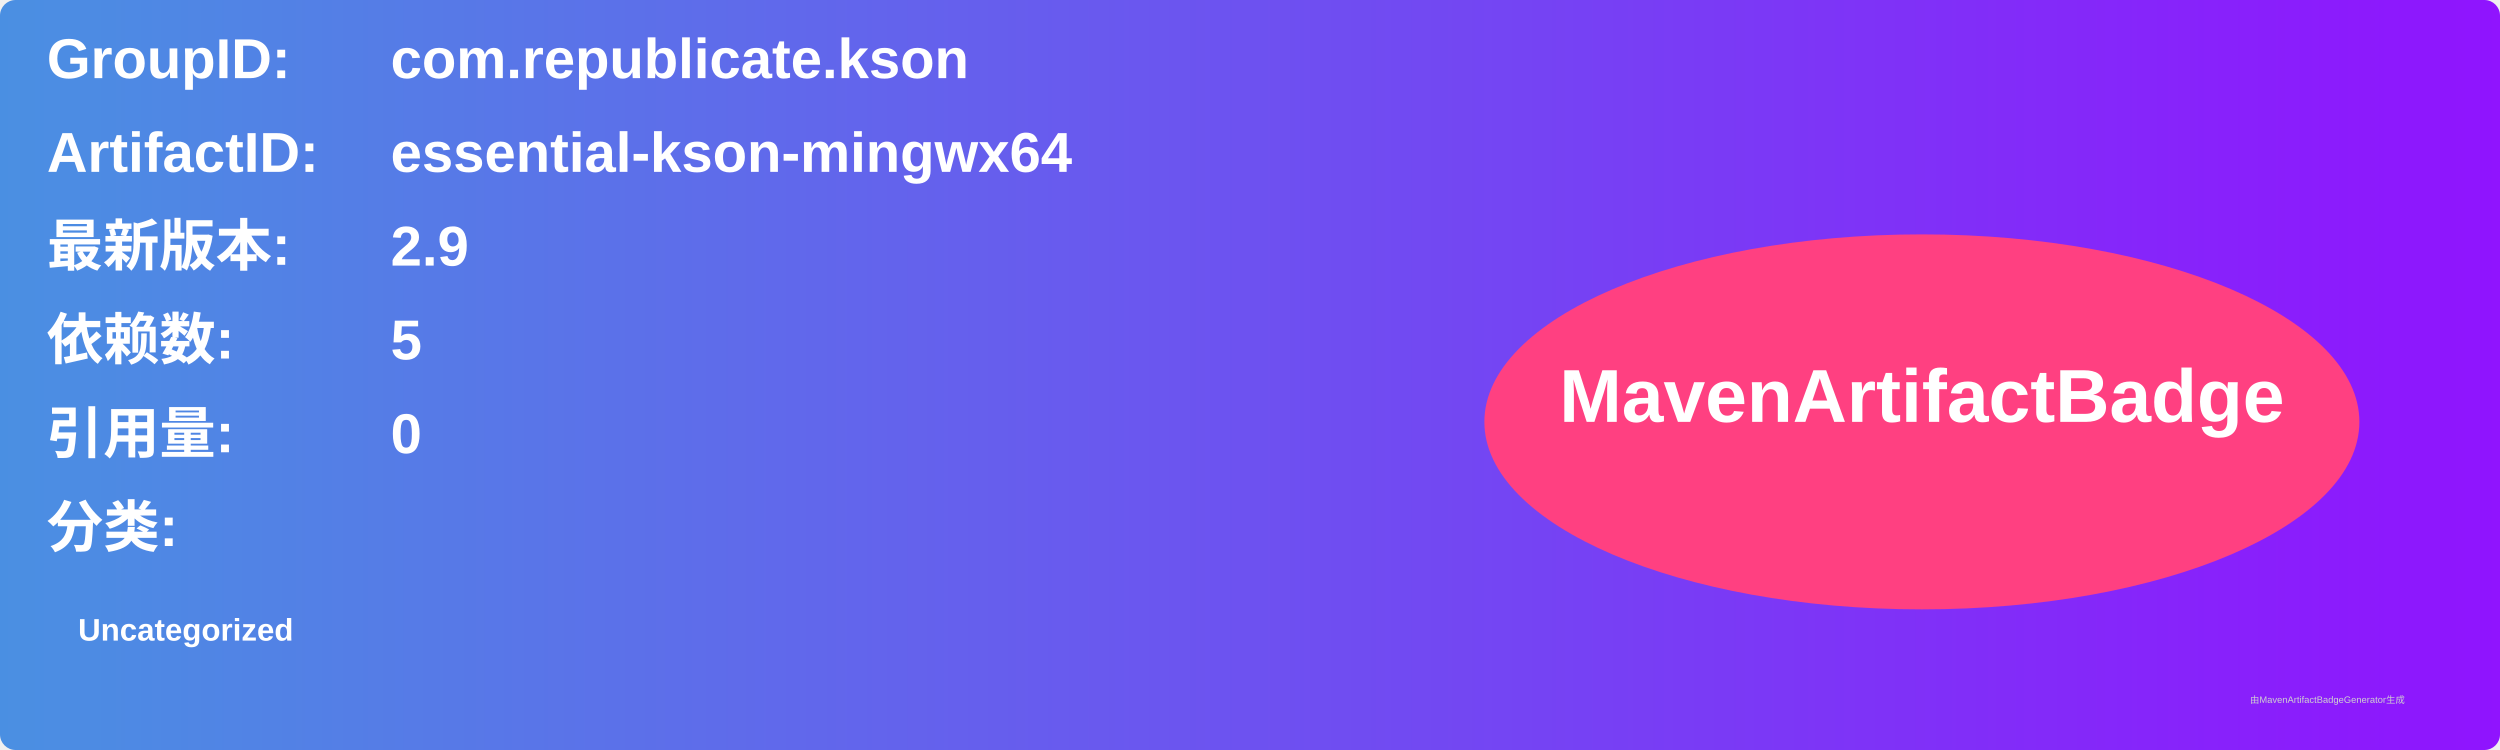
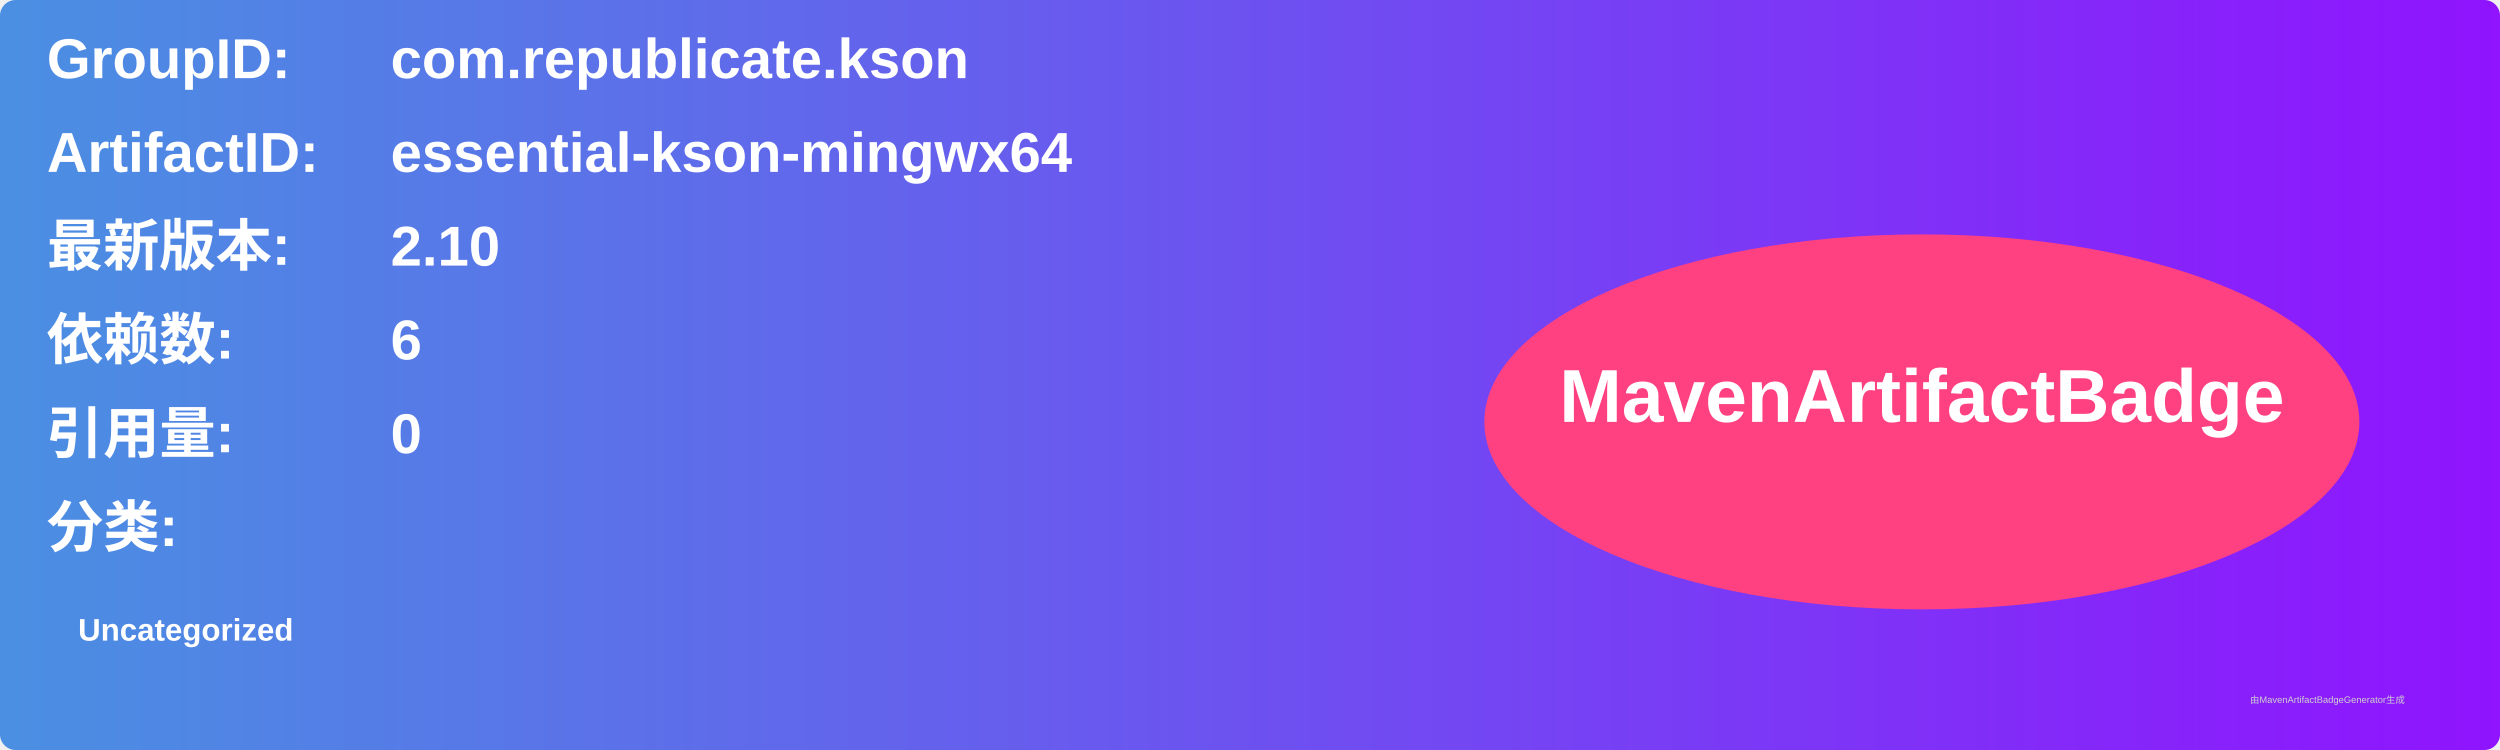
<svg xmlns="http://www.w3.org/2000/svg" width="800" height="240" viewBox="0 0 800 240">
  <linearGradient id="grad" x1="0%" y1="0%" x2="100%" y2="0%">
    <stop offset="0%" stop-color="#4a90e2" />
    <stop offset="100%" stop-color="#9013fe" />
  </linearGradient>
  <rect width="100%" height="100%" rx="5" ry="5" fill="url(#grad)" />
  <g transform="translate(15, 15)">
    <text x="0" y="10" font-family="Arial" font-size="18" fill="white" font-weight="bold" width="260">GroupID:</text>
    <text x="110" y="10" font-family="Arial" font-size="18" fill="white" font-weight="bold" width="460">com.republicate.kson</text>
    <text x="0" y="40" font-family="Arial" font-size="18" fill="white" font-weight="bold" width="260">ArtifactID:</text>
    <text x="110" y="40" font-family="Arial" font-size="18" fill="white" font-weight="bold" width="460">essential-kson-mingwx64</text>
    <text x="0" y="70" font-family="Arial" font-size="18" fill="white" font-weight="bold">最新版本:</text>
    <text x="110" y="70" font-family="Arial" font-size="18" fill="white" font-weight="bold">
-       <tspan font-weight="bold">2.9</tspan>
+       <tspan font-weight="bold">2.10</tspan>
    </text>
    <text x="0" y="100" font-family="Arial" font-size="18" fill="white" font-weight="bold">依赖数: </text>
    <text x="110" y="100" font-family="Arial" font-size="18" fill="white">
-       <tspan font-weight="bold">5</tspan>
+       <tspan font-weight="bold">6</tspan>
    </text>
    <text x="0" y="130" font-family="Arial" font-size="18" fill="white" font-weight="bold">引用量: </text>
    <text x="110" y="130" font-family="Arial" font-size="18" fill="white">
      <tspan font-weight="bold">0</tspan>
    </text>
    <text x="0" y="160" font-family="Arial" font-size="18" fill="white" font-weight="bold">分类:</text>
    <text x="10" y="190" font-family="Arial" font-size="10" fill="white">
      <tspan font-weight="bold">Uncategorized</tspan>
    </text>
    <ellipse cx="600" cy="120" rx="140" ry="60" fill="#ff4081" />
    <text x="600" y="120" text-anchor="middle" font-family="Arial" font-size="24" fill="white" font-weight="bold">MavenArtifactBadge</text>
  </g>
  <text x="720" y="225" font-family="Arial" font-size="3" fill="#d0d0d0">由MavenArtifactBadgeGenerator生成</text>
</svg>
